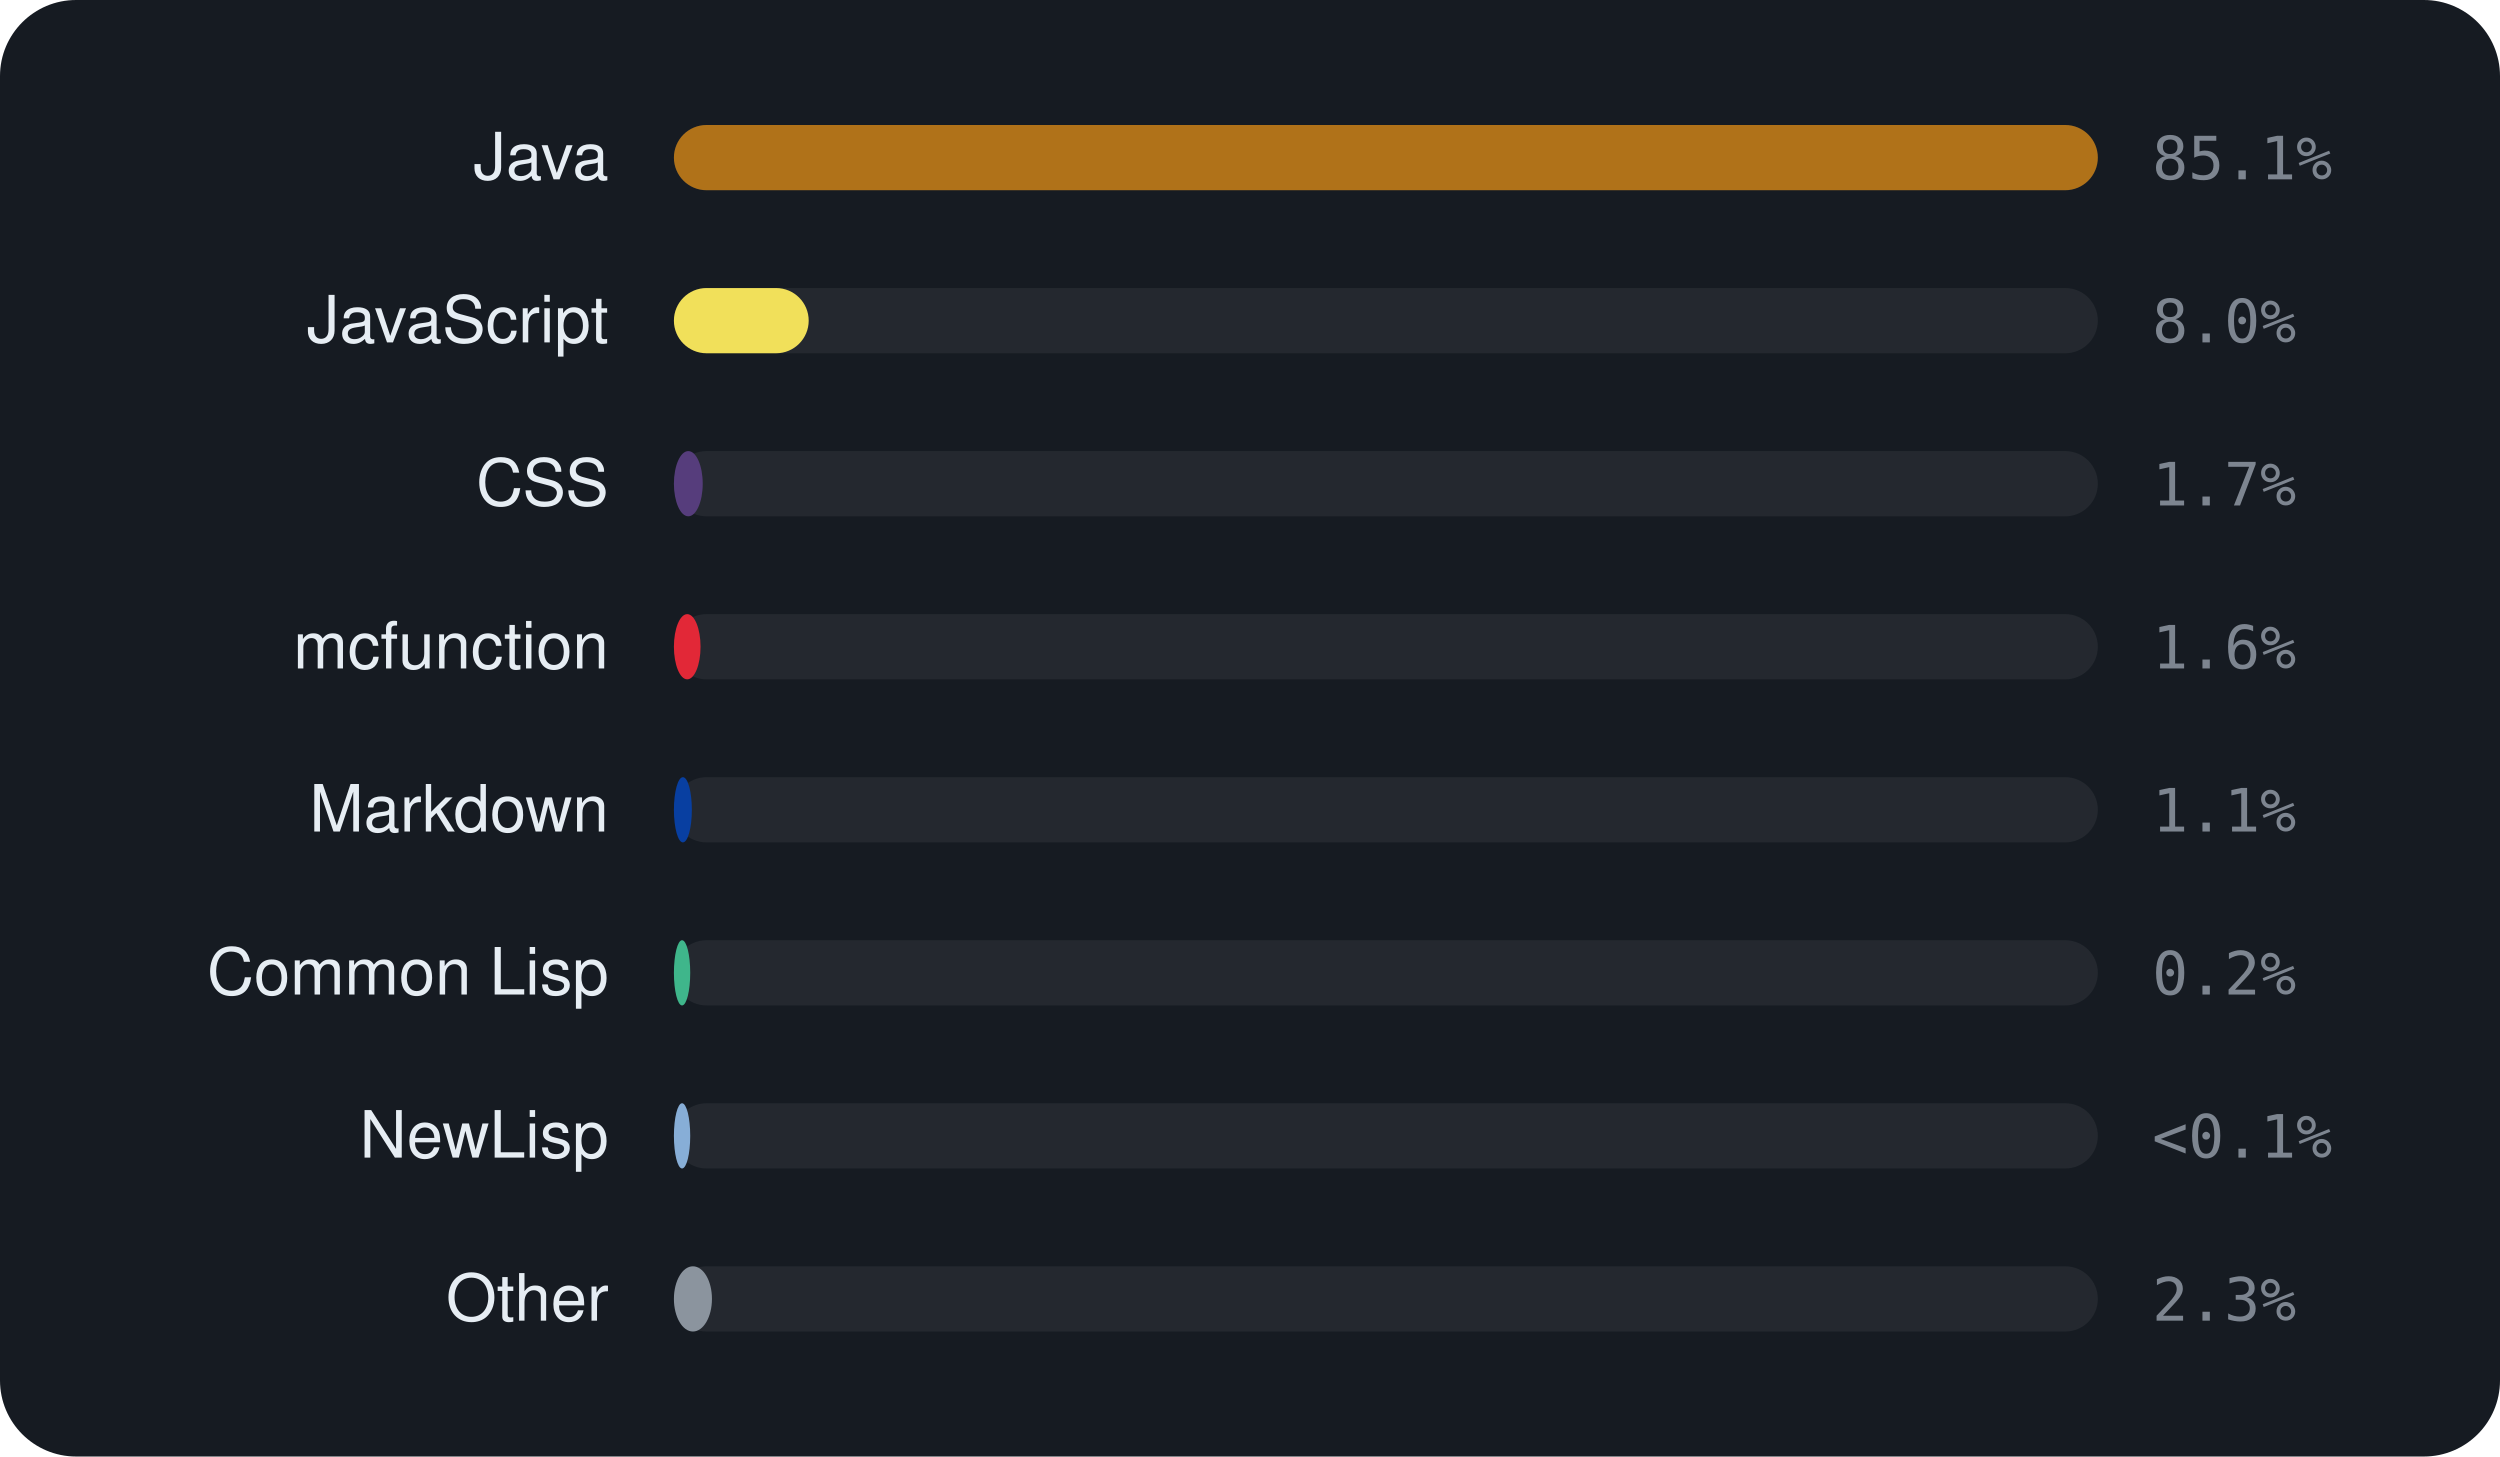
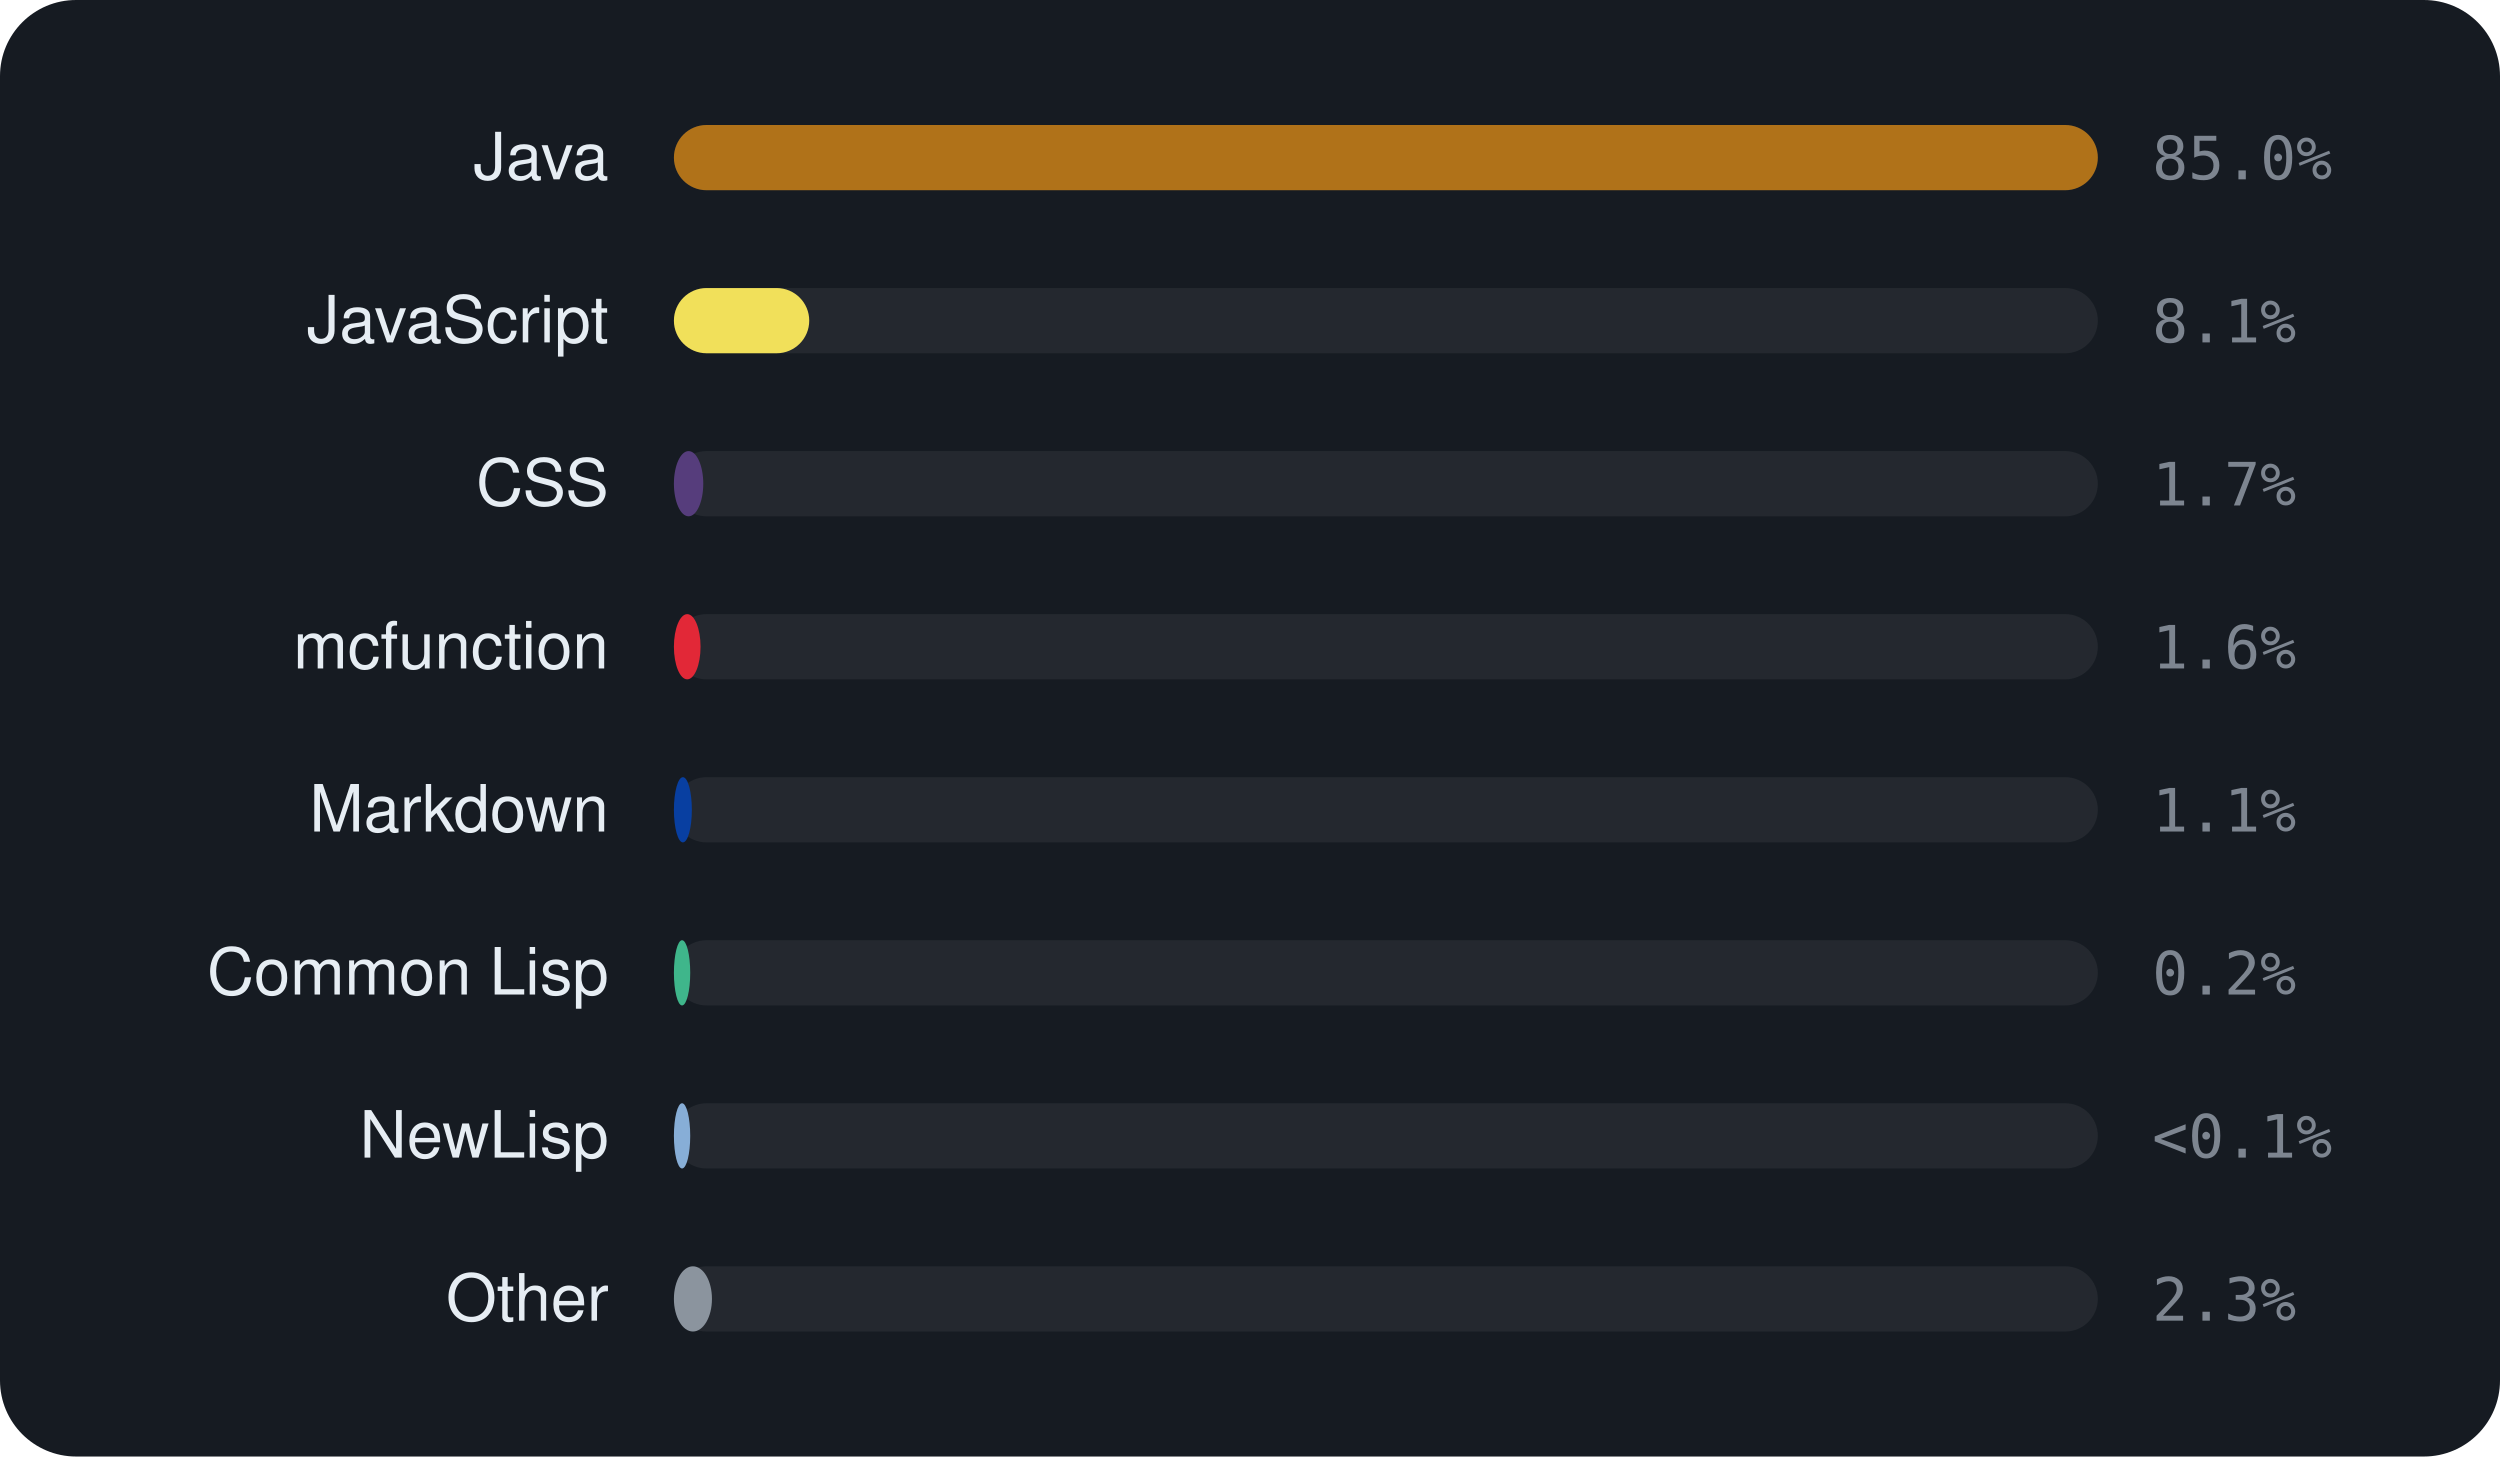
<svg xmlns="http://www.w3.org/2000/svg" viewBox="0 0 460 268" width="460" height="268" font-family="-apple-system,BlinkMacSystemFont,'Segoe UI',Helvetica,Arial,sans-serif">
  <rect width="460" height="268" rx="14" fill="#161b22" />
  <text x="112" y="33" text-anchor="end" font-size="12" fill="#e6edf3">Java</text>
  <rect x="124" y="23" width="262" height="12" rx="6" fill="rgba(255,255,255,0.06)" />
  <rect x="124" y="23" width="262.0" height="12" rx="6" fill="#b07219" />
-   <text x="396" y="33" font-size="11" font-family="monospace" fill="#7d8590">85.1%</text>
+   <text x="396" y="33" font-size="11" font-family="monospace" fill="#7d8590">85.0%</text>
  <text x="112" y="63" text-anchor="end" font-size="12" fill="#e6edf3">JavaScript</text>
  <rect x="124" y="53" width="262" height="12" rx="6" fill="rgba(255,255,255,0.06)" />
-   <rect x="124" y="53" width="24.8" height="12" rx="6" fill="#f1e05a" />
-   <text x="396" y="63" font-size="11" font-family="monospace" fill="#7d8590">8.0%</text>
+   <rect x="124" y="53" width="24.9" height="12" rx="6" fill="#f1e05a" />
+   <text x="396" y="63" font-size="11" font-family="monospace" fill="#7d8590">8.1%</text>
  <text x="112" y="93" text-anchor="end" font-size="12" fill="#e6edf3">CSS</text>
  <rect x="124" y="83" width="262" height="12" rx="6" fill="rgba(255,255,255,0.06)" />
-   <rect x="124" y="83" width="5.3" height="12" rx="6" fill="#563d7c" />
+   <rect x="124" y="83" width="5.4" height="12" rx="6" fill="#563d7c" />
  <text x="396" y="93" font-size="11" font-family="monospace" fill="#7d8590">1.7%</text>
  <text x="112" y="123" text-anchor="end" font-size="12" fill="#e6edf3">mcfunction</text>
  <rect x="124" y="113" width="262" height="12" rx="6" fill="rgba(255,255,255,0.06)" />
  <rect x="124" y="113" width="4.9" height="12" rx="6" fill="#E22837" />
  <text x="396" y="123" font-size="11" font-family="monospace" fill="#7d8590">1.6%</text>
  <text x="112" y="153" text-anchor="end" font-size="12" fill="#e6edf3">Markdown</text>
  <rect x="124" y="143" width="262" height="12" rx="6" fill="rgba(255,255,255,0.06)" />
  <rect x="124" y="143" width="3.3" height="12" rx="6" fill="#083fa1" />
  <text x="396" y="153" font-size="11" font-family="monospace" fill="#7d8590">1.1%</text>
  <text x="112" y="183" text-anchor="end" font-size="12" fill="#e6edf3">Common Lisp</text>
  <rect x="124" y="173" width="262" height="12" rx="6" fill="rgba(255,255,255,0.06)" />
  <rect x="124" y="173" width="3.0" height="12" rx="6" fill="#3fb68b" />
  <text x="396" y="183" font-size="11" font-family="monospace" fill="#7d8590">0.2%</text>
  <text x="112" y="213" text-anchor="end" font-size="12" fill="#e6edf3">NewLisp</text>
  <rect x="124" y="203" width="262" height="12" rx="6" fill="rgba(255,255,255,0.06)" />
  <rect x="124" y="203" width="3.0" height="12" rx="6" fill="#87AED7" />
  <text x="396" y="213" font-size="11" font-family="monospace" fill="#7d8590">&lt;0.1%</text>
  <text x="112" y="243" text-anchor="end" font-size="12" fill="#e6edf3">Other</text>
  <rect x="124" y="233" width="262" height="12" rx="6" fill="rgba(255,255,255,0.06)" />
  <rect x="124" y="233" width="7.0" height="12" rx="6" fill="#8b949e" />
  <text x="396" y="243" font-size="11" font-family="monospace" fill="#7d8590">2.3%</text>
</svg>
